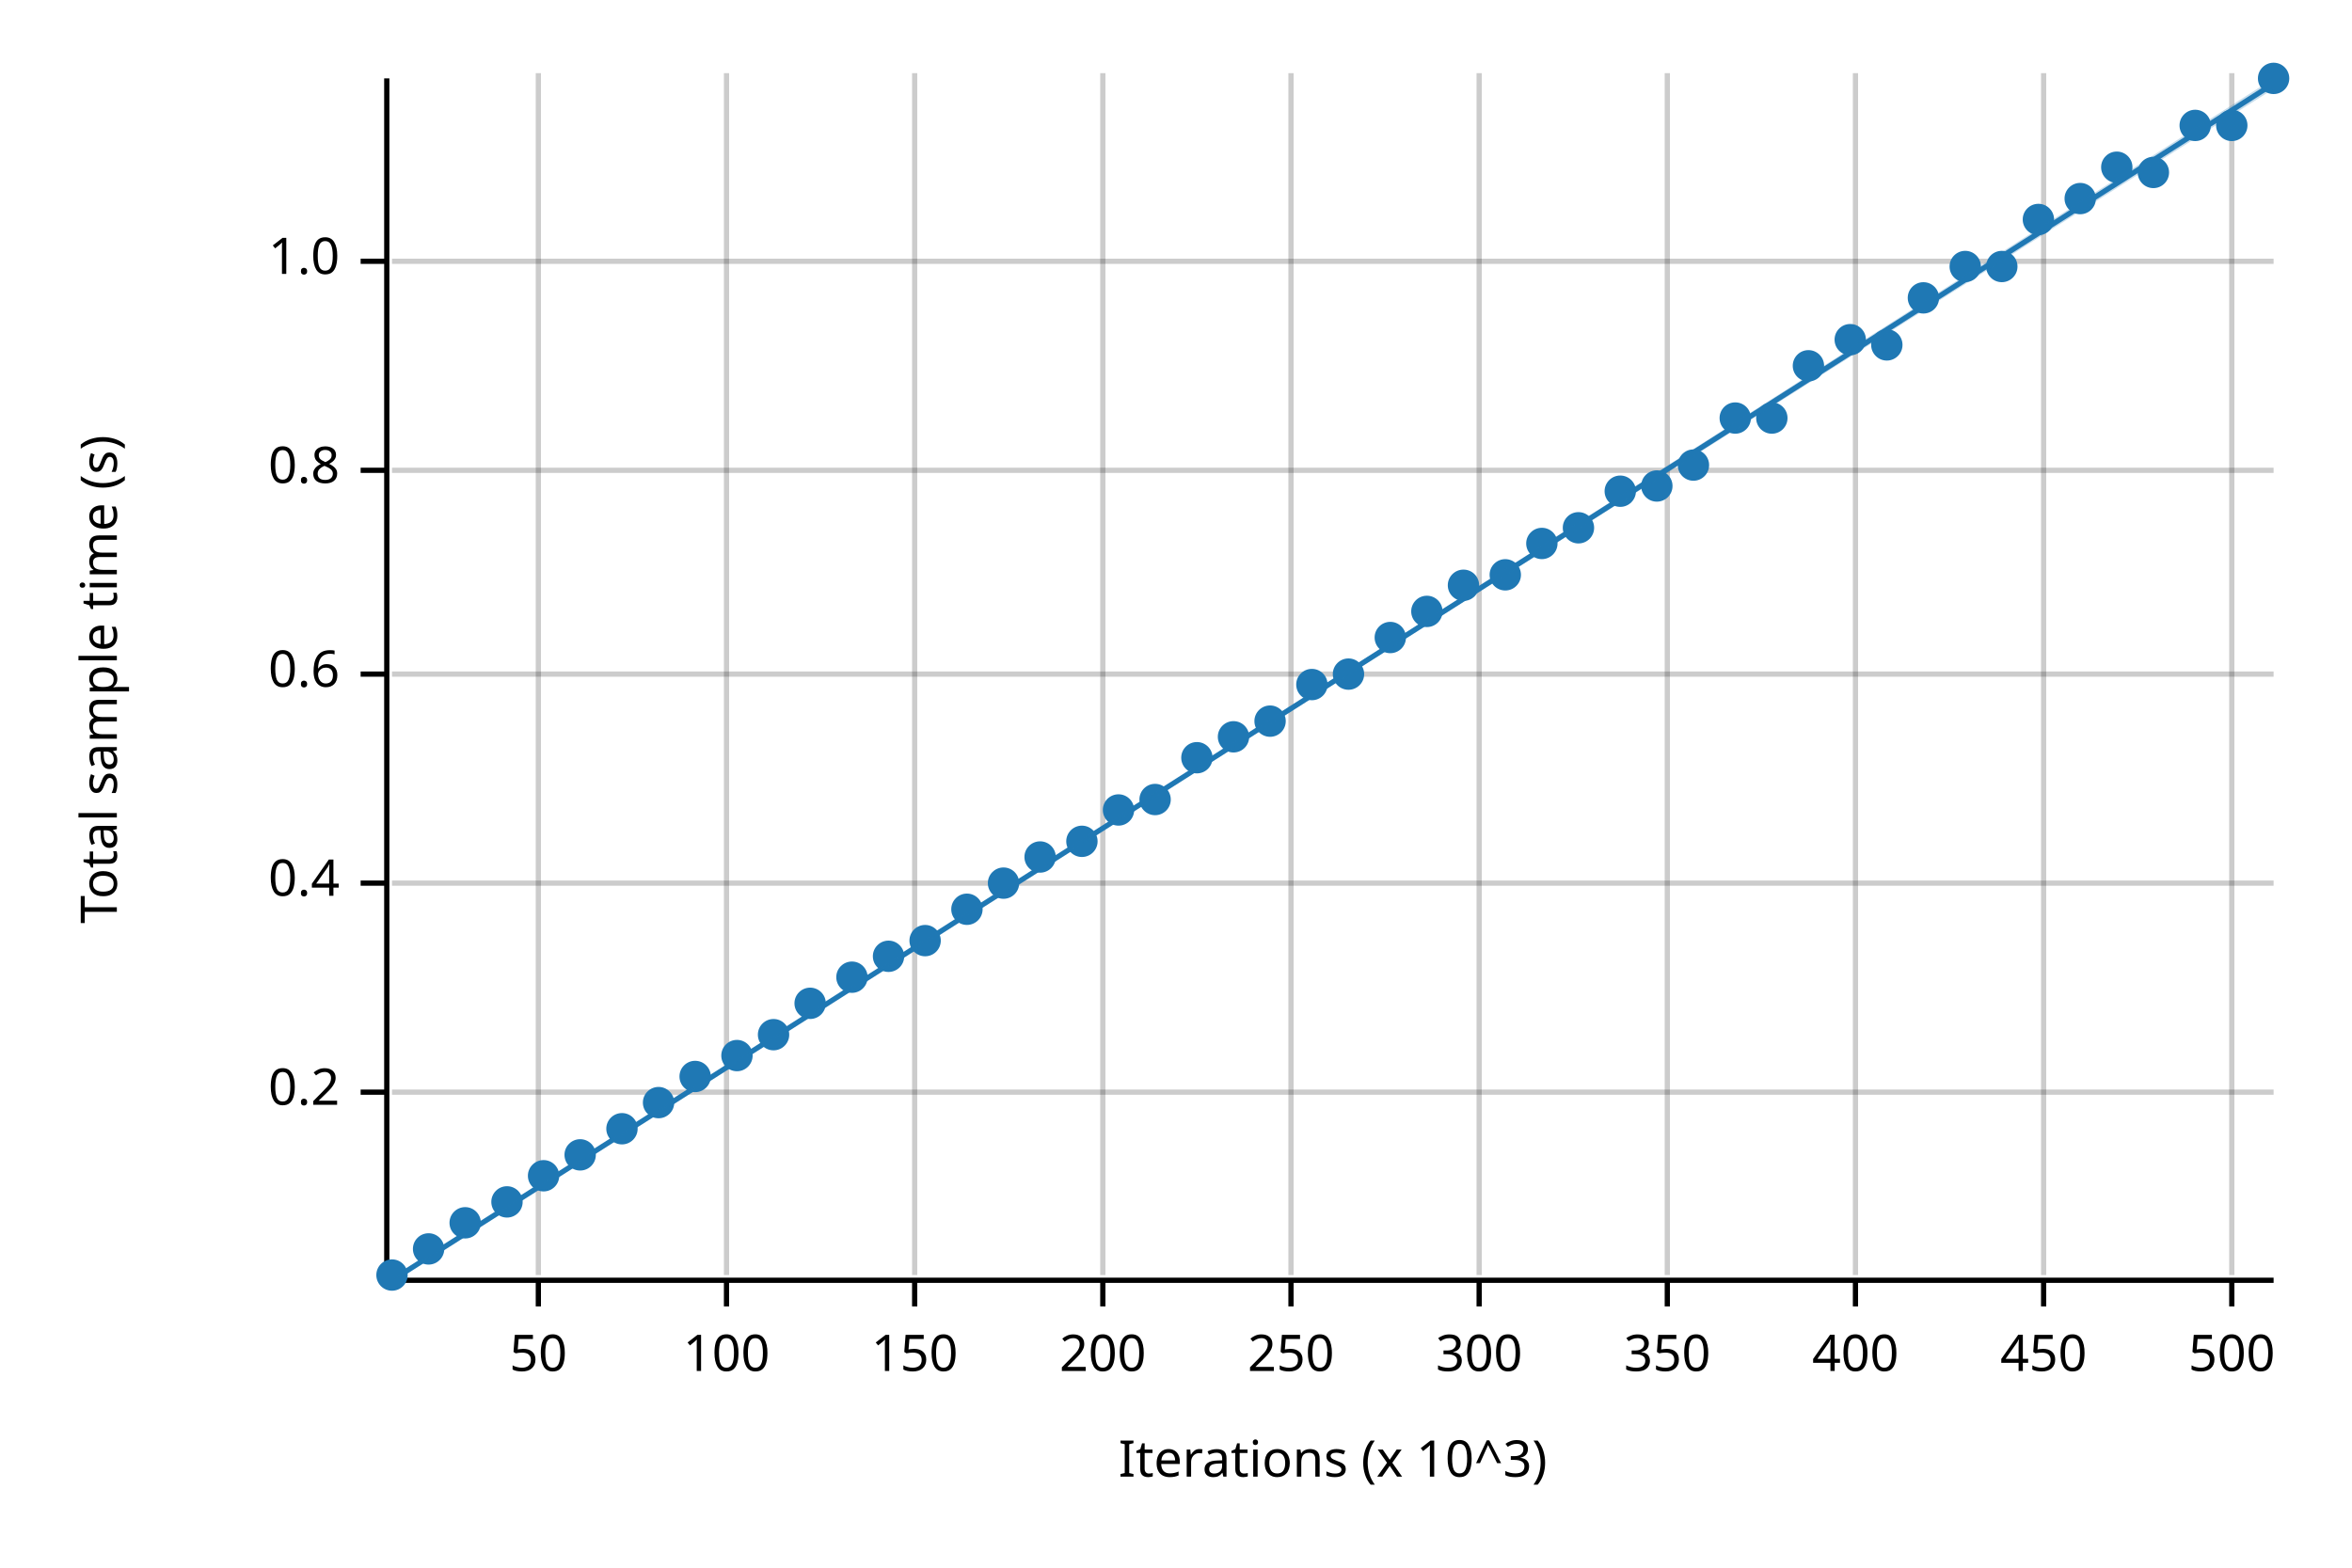
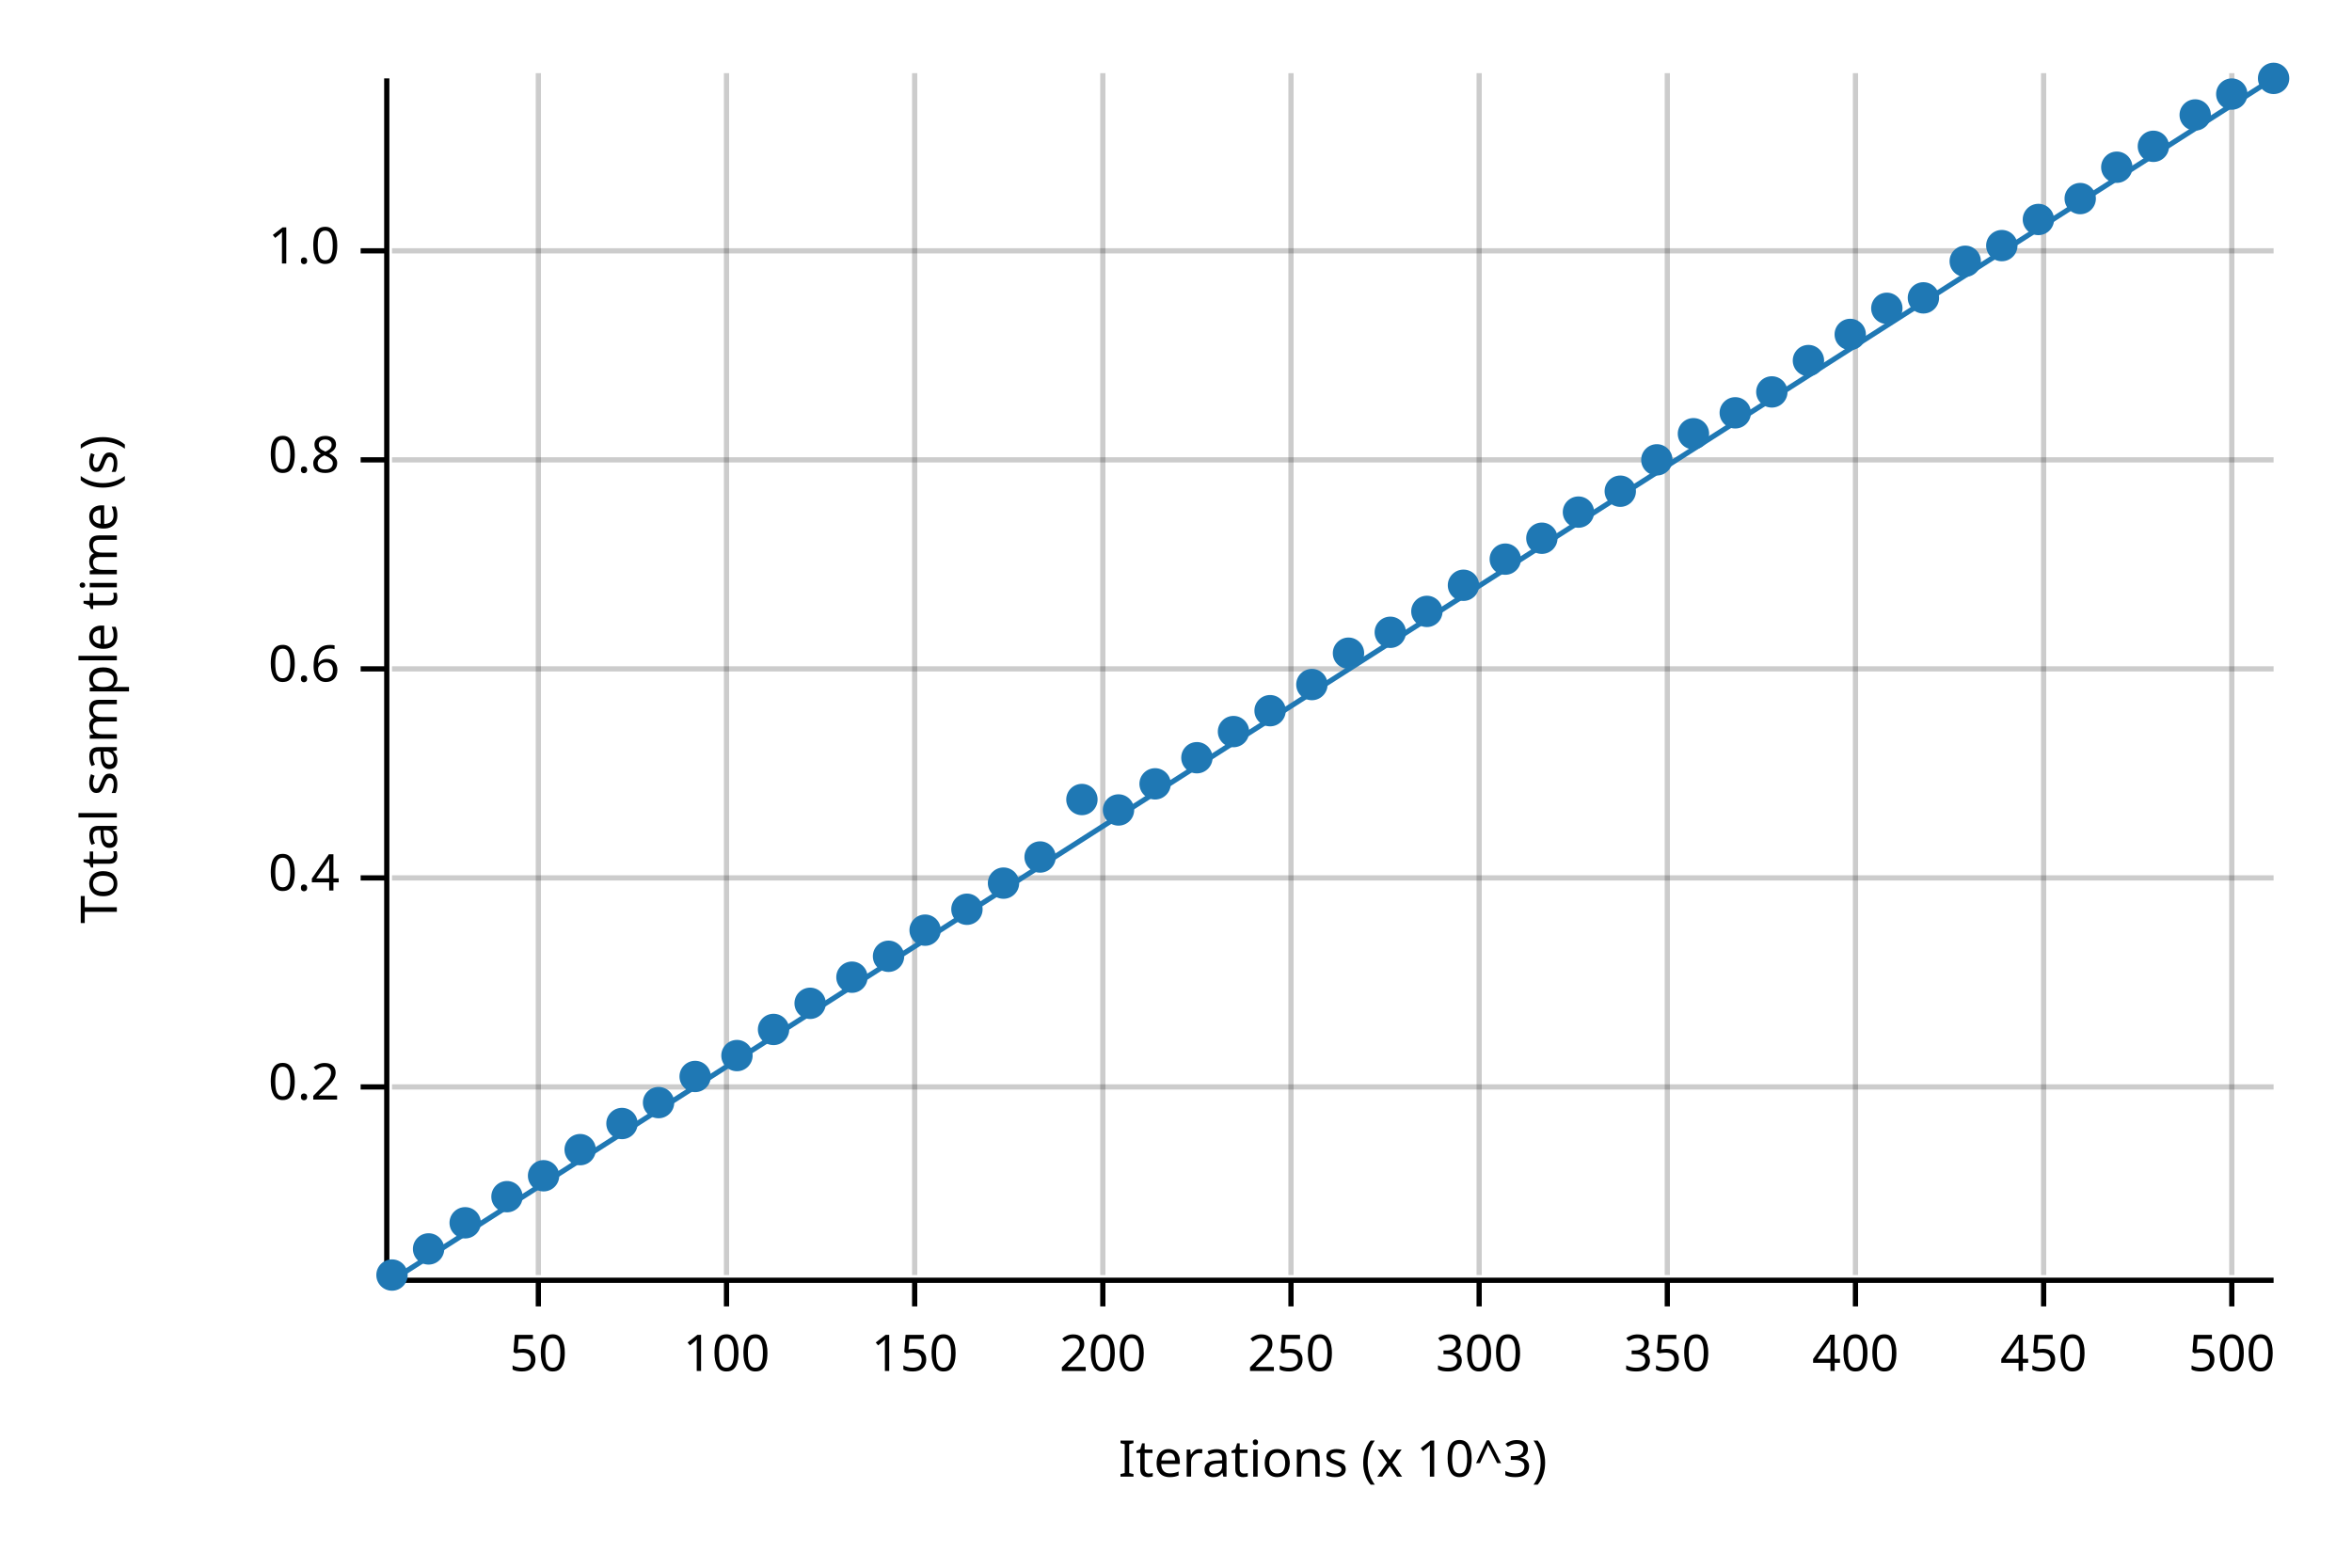
<svg xmlns="http://www.w3.org/2000/svg" width="450" height="300" viewBox="0 0 450 300">
  <text x="15" y="130" dy="0.76em" text-anchor="middle" font-family="sans-serif" font-size="9.677" opacity="1" fill="#000000" transform="rotate(270, 15, 130)">
Total sample time (s)
</text>
  <text x="255" y="285" dy="-0.5ex" text-anchor="middle" font-family="sans-serif" font-size="9.677" opacity="1" fill="#000000">
Iterations (x 10^3)
</text>
  <line opacity="0.2" stroke="#000000" stroke-width="1" x1="103" y1="244" x2="103" y2="14" />
  <line opacity="0.2" stroke="#000000" stroke-width="1" x1="139" y1="244" x2="139" y2="14" />
  <line opacity="0.2" stroke="#000000" stroke-width="1" x1="175" y1="244" x2="175" y2="14" />
  <line opacity="0.2" stroke="#000000" stroke-width="1" x1="211" y1="244" x2="211" y2="14" />
  <line opacity="0.2" stroke="#000000" stroke-width="1" x1="247" y1="244" x2="247" y2="14" />
  <line opacity="0.2" stroke="#000000" stroke-width="1" x1="283" y1="244" x2="283" y2="14" />
  <line opacity="0.2" stroke="#000000" stroke-width="1" x1="319" y1="244" x2="319" y2="14" />
  <line opacity="0.2" stroke="#000000" stroke-width="1" x1="355" y1="244" x2="355" y2="14" />
  <line opacity="0.2" stroke="#000000" stroke-width="1" x1="391" y1="244" x2="391" y2="14" />
  <line opacity="0.2" stroke="#000000" stroke-width="1" x1="427" y1="244" x2="427" y2="14" />
-   <line opacity="0.2" stroke="#000000" stroke-width="1" x1="75" y1="209" x2="435" y2="209" />
-   <line opacity="0.2" stroke="#000000" stroke-width="1" x1="75" y1="169" x2="435" y2="169" />
-   <line opacity="0.2" stroke="#000000" stroke-width="1" x1="75" y1="129" x2="435" y2="129" />
-   <line opacity="0.2" stroke="#000000" stroke-width="1" x1="75" y1="90" x2="435" y2="90" />
-   <line opacity="0.2" stroke="#000000" stroke-width="1" x1="75" y1="50" x2="435" y2="50" />
+   <line opacity="0.2" stroke="#000000" stroke-width="1" x1="75" y1="208" x2="435" y2="208" />
+   <line opacity="0.2" stroke="#000000" stroke-width="1" x1="75" y1="168" x2="435" y2="168" />
+   <line opacity="0.2" stroke="#000000" stroke-width="1" x1="75" y1="128" x2="435" y2="128" />
+   <line opacity="0.2" stroke="#000000" stroke-width="1" x1="75" y1="88" x2="435" y2="88" />
+   <line opacity="0.2" stroke="#000000" stroke-width="1" x1="75" y1="48" x2="435" y2="48" />
  <polyline fill="none" opacity="1" stroke="#000000" stroke-width="1" points="74,15 74,245 " />
-   <text x="65" y="209" dy="0.5ex" text-anchor="end" font-family="sans-serif" font-size="9.677" opacity="1" fill="#000000">
+   <text x="65" y="208" dy="0.5ex" text-anchor="end" font-family="sans-serif" font-size="9.677" opacity="1" fill="#000000">
0.2
</text>
-   <polyline fill="none" opacity="1" stroke="#000000" stroke-width="1" points="69,209 74,209 " />
-   <text x="65" y="169" dy="0.5ex" text-anchor="end" font-family="sans-serif" font-size="9.677" opacity="1" fill="#000000">
+   <polyline fill="none" opacity="1" stroke="#000000" stroke-width="1" points="69,208 74,208 " />
+   <text x="65" y="168" dy="0.5ex" text-anchor="end" font-family="sans-serif" font-size="9.677" opacity="1" fill="#000000">
0.4
</text>
-   <polyline fill="none" opacity="1" stroke="#000000" stroke-width="1" points="69,169 74,169 " />
-   <text x="65" y="129" dy="0.5ex" text-anchor="end" font-family="sans-serif" font-size="9.677" opacity="1" fill="#000000">
+   <polyline fill="none" opacity="1" stroke="#000000" stroke-width="1" points="69,168 74,168 " />
+   <text x="65" y="128" dy="0.5ex" text-anchor="end" font-family="sans-serif" font-size="9.677" opacity="1" fill="#000000">
0.6
</text>
-   <polyline fill="none" opacity="1" stroke="#000000" stroke-width="1" points="69,129 74,129 " />
-   <text x="65" y="90" dy="0.5ex" text-anchor="end" font-family="sans-serif" font-size="9.677" opacity="1" fill="#000000">
+   <polyline fill="none" opacity="1" stroke="#000000" stroke-width="1" points="69,128 74,128 " />
+   <text x="65" y="88" dy="0.5ex" text-anchor="end" font-family="sans-serif" font-size="9.677" opacity="1" fill="#000000">
0.8
</text>
-   <polyline fill="none" opacity="1" stroke="#000000" stroke-width="1" points="69,90 74,90 " />
-   <text x="65" y="50" dy="0.5ex" text-anchor="end" font-family="sans-serif" font-size="9.677" opacity="1" fill="#000000">
+   <polyline fill="none" opacity="1" stroke="#000000" stroke-width="1" points="69,88 74,88 " />
+   <text x="65" y="48" dy="0.5ex" text-anchor="end" font-family="sans-serif" font-size="9.677" opacity="1" fill="#000000">
1.0
</text>
-   <polyline fill="none" opacity="1" stroke="#000000" stroke-width="1" points="69,50 74,50 " />
+   <polyline fill="none" opacity="1" stroke="#000000" stroke-width="1" points="69,48 74,48 " />
  <polyline fill="none" opacity="1" stroke="#000000" stroke-width="1" points="75,245 435,245 " />
  <text x="103" y="255" dy="0.76em" text-anchor="middle" font-family="sans-serif" font-size="9.677" opacity="1" fill="#000000">
50
</text>
  <polyline fill="none" opacity="1" stroke="#000000" stroke-width="1" points="103,245 103,250 " />
  <text x="139" y="255" dy="0.76em" text-anchor="middle" font-family="sans-serif" font-size="9.677" opacity="1" fill="#000000">
100
</text>
  <polyline fill="none" opacity="1" stroke="#000000" stroke-width="1" points="139,245 139,250 " />
  <text x="175" y="255" dy="0.76em" text-anchor="middle" font-family="sans-serif" font-size="9.677" opacity="1" fill="#000000">
150
</text>
  <polyline fill="none" opacity="1" stroke="#000000" stroke-width="1" points="175,245 175,250 " />
  <text x="211" y="255" dy="0.76em" text-anchor="middle" font-family="sans-serif" font-size="9.677" opacity="1" fill="#000000">
200
</text>
  <polyline fill="none" opacity="1" stroke="#000000" stroke-width="1" points="211,245 211,250 " />
  <text x="247" y="255" dy="0.76em" text-anchor="middle" font-family="sans-serif" font-size="9.677" opacity="1" fill="#000000">
250
</text>
  <polyline fill="none" opacity="1" stroke="#000000" stroke-width="1" points="247,245 247,250 " />
  <text x="283" y="255" dy="0.76em" text-anchor="middle" font-family="sans-serif" font-size="9.677" opacity="1" fill="#000000">
300
</text>
  <polyline fill="none" opacity="1" stroke="#000000" stroke-width="1" points="283,245 283,250 " />
  <text x="319" y="255" dy="0.76em" text-anchor="middle" font-family="sans-serif" font-size="9.677" opacity="1" fill="#000000">
350
</text>
  <polyline fill="none" opacity="1" stroke="#000000" stroke-width="1" points="319,245 319,250 " />
  <text x="355" y="255" dy="0.76em" text-anchor="middle" font-family="sans-serif" font-size="9.677" opacity="1" fill="#000000">
400
</text>
  <polyline fill="none" opacity="1" stroke="#000000" stroke-width="1" points="355,245 355,250 " />
  <text x="391" y="255" dy="0.76em" text-anchor="middle" font-family="sans-serif" font-size="9.677" opacity="1" fill="#000000">
450
</text>
  <polyline fill="none" opacity="1" stroke="#000000" stroke-width="1" points="391,245 391,250 " />
  <text x="427" y="255" dy="0.76em" text-anchor="middle" font-family="sans-serif" font-size="9.677" opacity="1" fill="#000000">
500
</text>
  <polyline fill="none" opacity="1" stroke="#000000" stroke-width="1" points="427,245 427,250 " />
  <circle cx="75" cy="244" r="3" opacity="1" fill="#1F78B4" stroke="none" stroke-width="1" />
  <circle cx="82" cy="239" r="3" opacity="1" fill="#1F78B4" stroke="none" stroke-width="1" />
  <circle cx="89" cy="234" r="3" opacity="1" fill="#1F78B4" stroke="none" stroke-width="1" />
-   <circle cx="97" cy="230" r="3" opacity="1" fill="#1F78B4" stroke="none" stroke-width="1" />
+   <circle cx="97" cy="229" r="3" opacity="1" fill="#1F78B4" stroke="none" stroke-width="1" />
  <circle cx="104" cy="225" r="3" opacity="1" fill="#1F78B4" stroke="none" stroke-width="1" />
-   <circle cx="111" cy="221" r="3" opacity="1" fill="#1F78B4" stroke="none" stroke-width="1" />
-   <circle cx="119" cy="216" r="3" opacity="1" fill="#1F78B4" stroke="none" stroke-width="1" />
+   <circle cx="111" cy="220" r="3" opacity="1" fill="#1F78B4" stroke="none" stroke-width="1" />
+   <circle cx="119" cy="215" r="3" opacity="1" fill="#1F78B4" stroke="none" stroke-width="1" />
  <circle cx="126" cy="211" r="3" opacity="1" fill="#1F78B4" stroke="none" stroke-width="1" />
  <circle cx="133" cy="206" r="3" opacity="1" fill="#1F78B4" stroke="none" stroke-width="1" />
  <circle cx="141" cy="202" r="3" opacity="1" fill="#1F78B4" stroke="none" stroke-width="1" />
-   <circle cx="148" cy="198" r="3" opacity="1" fill="#1F78B4" stroke="none" stroke-width="1" />
+   <circle cx="148" cy="197" r="3" opacity="1" fill="#1F78B4" stroke="none" stroke-width="1" />
  <circle cx="155" cy="192" r="3" opacity="1" fill="#1F78B4" stroke="none" stroke-width="1" />
  <circle cx="163" cy="187" r="3" opacity="1" fill="#1F78B4" stroke="none" stroke-width="1" />
  <circle cx="170" cy="183" r="3" opacity="1" fill="#1F78B4" stroke="none" stroke-width="1" />
-   <circle cx="177" cy="180" r="3" opacity="1" fill="#1F78B4" stroke="none" stroke-width="1" />
+   <circle cx="177" cy="178" r="3" opacity="1" fill="#1F78B4" stroke="none" stroke-width="1" />
  <circle cx="185" cy="174" r="3" opacity="1" fill="#1F78B4" stroke="none" stroke-width="1" />
  <circle cx="192" cy="169" r="3" opacity="1" fill="#1F78B4" stroke="none" stroke-width="1" />
  <circle cx="199" cy="164" r="3" opacity="1" fill="#1F78B4" stroke="none" stroke-width="1" />
-   <circle cx="207" cy="161" r="3" opacity="1" fill="#1F78B4" stroke="none" stroke-width="1" />
+   <circle cx="207" cy="153" r="3" opacity="1" fill="#1F78B4" stroke="none" stroke-width="1" />
  <circle cx="214" cy="155" r="3" opacity="1" fill="#1F78B4" stroke="none" stroke-width="1" />
-   <circle cx="221" cy="153" r="3" opacity="1" fill="#1F78B4" stroke="none" stroke-width="1" />
+   <circle cx="221" cy="150" r="3" opacity="1" fill="#1F78B4" stroke="none" stroke-width="1" />
  <circle cx="229" cy="145" r="3" opacity="1" fill="#1F78B4" stroke="none" stroke-width="1" />
-   <circle cx="236" cy="141" r="3" opacity="1" fill="#1F78B4" stroke="none" stroke-width="1" />
-   <circle cx="243" cy="138" r="3" opacity="1" fill="#1F78B4" stroke="none" stroke-width="1" />
+   <circle cx="236" cy="140" r="3" opacity="1" fill="#1F78B4" stroke="none" stroke-width="1" />
+   <circle cx="243" cy="136" r="3" opacity="1" fill="#1F78B4" stroke="none" stroke-width="1" />
  <circle cx="251" cy="131" r="3" opacity="1" fill="#1F78B4" stroke="none" stroke-width="1" />
-   <circle cx="258" cy="129" r="3" opacity="1" fill="#1F78B4" stroke="none" stroke-width="1" />
-   <circle cx="266" cy="122" r="3" opacity="1" fill="#1F78B4" stroke="none" stroke-width="1" />
+   <circle cx="258" cy="125" r="3" opacity="1" fill="#1F78B4" stroke="none" stroke-width="1" />
+   <circle cx="266" cy="121" r="3" opacity="1" fill="#1F78B4" stroke="none" stroke-width="1" />
  <circle cx="273" cy="117" r="3" opacity="1" fill="#1F78B4" stroke="none" stroke-width="1" />
  <circle cx="280" cy="112" r="3" opacity="1" fill="#1F78B4" stroke="none" stroke-width="1" />
-   <circle cx="288" cy="110" r="3" opacity="1" fill="#1F78B4" stroke="none" stroke-width="1" />
-   <circle cx="295" cy="104" r="3" opacity="1" fill="#1F78B4" stroke="none" stroke-width="1" />
-   <circle cx="302" cy="101" r="3" opacity="1" fill="#1F78B4" stroke="none" stroke-width="1" />
+   <circle cx="288" cy="107" r="3" opacity="1" fill="#1F78B4" stroke="none" stroke-width="1" />
+   <circle cx="295" cy="103" r="3" opacity="1" fill="#1F78B4" stroke="none" stroke-width="1" />
+   <circle cx="302" cy="98" r="3" opacity="1" fill="#1F78B4" stroke="none" stroke-width="1" />
  <circle cx="310" cy="94" r="3" opacity="1" fill="#1F78B4" stroke="none" stroke-width="1" />
-   <circle cx="317" cy="93" r="3" opacity="1" fill="#1F78B4" stroke="none" stroke-width="1" />
-   <circle cx="324" cy="89" r="3" opacity="1" fill="#1F78B4" stroke="none" stroke-width="1" />
-   <circle cx="332" cy="80" r="3" opacity="1" fill="#1F78B4" stroke="none" stroke-width="1" />
-   <circle cx="339" cy="80" r="3" opacity="1" fill="#1F78B4" stroke="none" stroke-width="1" />
-   <circle cx="346" cy="70" r="3" opacity="1" fill="#1F78B4" stroke="none" stroke-width="1" />
-   <circle cx="354" cy="65" r="3" opacity="1" fill="#1F78B4" stroke="none" stroke-width="1" />
-   <circle cx="361" cy="66" r="3" opacity="1" fill="#1F78B4" stroke="none" stroke-width="1" />
+   <circle cx="317" cy="88" r="3" opacity="1" fill="#1F78B4" stroke="none" stroke-width="1" />
+   <circle cx="324" cy="83" r="3" opacity="1" fill="#1F78B4" stroke="none" stroke-width="1" />
+   <circle cx="332" cy="79" r="3" opacity="1" fill="#1F78B4" stroke="none" stroke-width="1" />
+   <circle cx="339" cy="75" r="3" opacity="1" fill="#1F78B4" stroke="none" stroke-width="1" />
+   <circle cx="346" cy="69" r="3" opacity="1" fill="#1F78B4" stroke="none" stroke-width="1" />
+   <circle cx="354" cy="64" r="3" opacity="1" fill="#1F78B4" stroke="none" stroke-width="1" />
+   <circle cx="361" cy="59" r="3" opacity="1" fill="#1F78B4" stroke="none" stroke-width="1" />
  <circle cx="368" cy="57" r="3" opacity="1" fill="#1F78B4" stroke="none" stroke-width="1" />
-   <circle cx="376" cy="51" r="3" opacity="1" fill="#1F78B4" stroke="none" stroke-width="1" />
-   <circle cx="383" cy="51" r="3" opacity="1" fill="#1F78B4" stroke="none" stroke-width="1" />
+   <circle cx="376" cy="50" r="3" opacity="1" fill="#1F78B4" stroke="none" stroke-width="1" />
+   <circle cx="383" cy="47" r="3" opacity="1" fill="#1F78B4" stroke="none" stroke-width="1" />
  <circle cx="390" cy="42" r="3" opacity="1" fill="#1F78B4" stroke="none" stroke-width="1" />
  <circle cx="398" cy="38" r="3" opacity="1" fill="#1F78B4" stroke="none" stroke-width="1" />
  <circle cx="405" cy="32" r="3" opacity="1" fill="#1F78B4" stroke="none" stroke-width="1" />
-   <circle cx="412" cy="33" r="3" opacity="1" fill="#1F78B4" stroke="none" stroke-width="1" />
-   <circle cx="420" cy="24" r="3" opacity="1" fill="#1F78B4" stroke="none" stroke-width="1" />
-   <circle cx="427" cy="24" r="3" opacity="1" fill="#1F78B4" stroke="none" stroke-width="1" />
+   <circle cx="412" cy="28" r="3" opacity="1" fill="#1F78B4" stroke="none" stroke-width="1" />
+   <circle cx="420" cy="22" r="3" opacity="1" fill="#1F78B4" stroke="none" stroke-width="1" />
+   <circle cx="427" cy="18" r="3" opacity="1" fill="#1F78B4" stroke="none" stroke-width="1" />
  <circle cx="435" cy="15" r="3" opacity="1" fill="#1F78B4" stroke="none" stroke-width="1" />
-   <polyline fill="none" opacity="1" stroke="#1F78B4" stroke-width="1" points="75,245 435,16 " />
-   <polygon opacity="0.25" fill="#1F78B4" points="75,245 435,17 435,15 " />
+   <polyline fill="none" opacity="1" stroke="#1F78B4" stroke-width="1" points="75,245 435,15 " />
+   <polygon opacity="0.25" fill="#1F78B4" points="75,245 435,15 435,15 " />
</svg>
